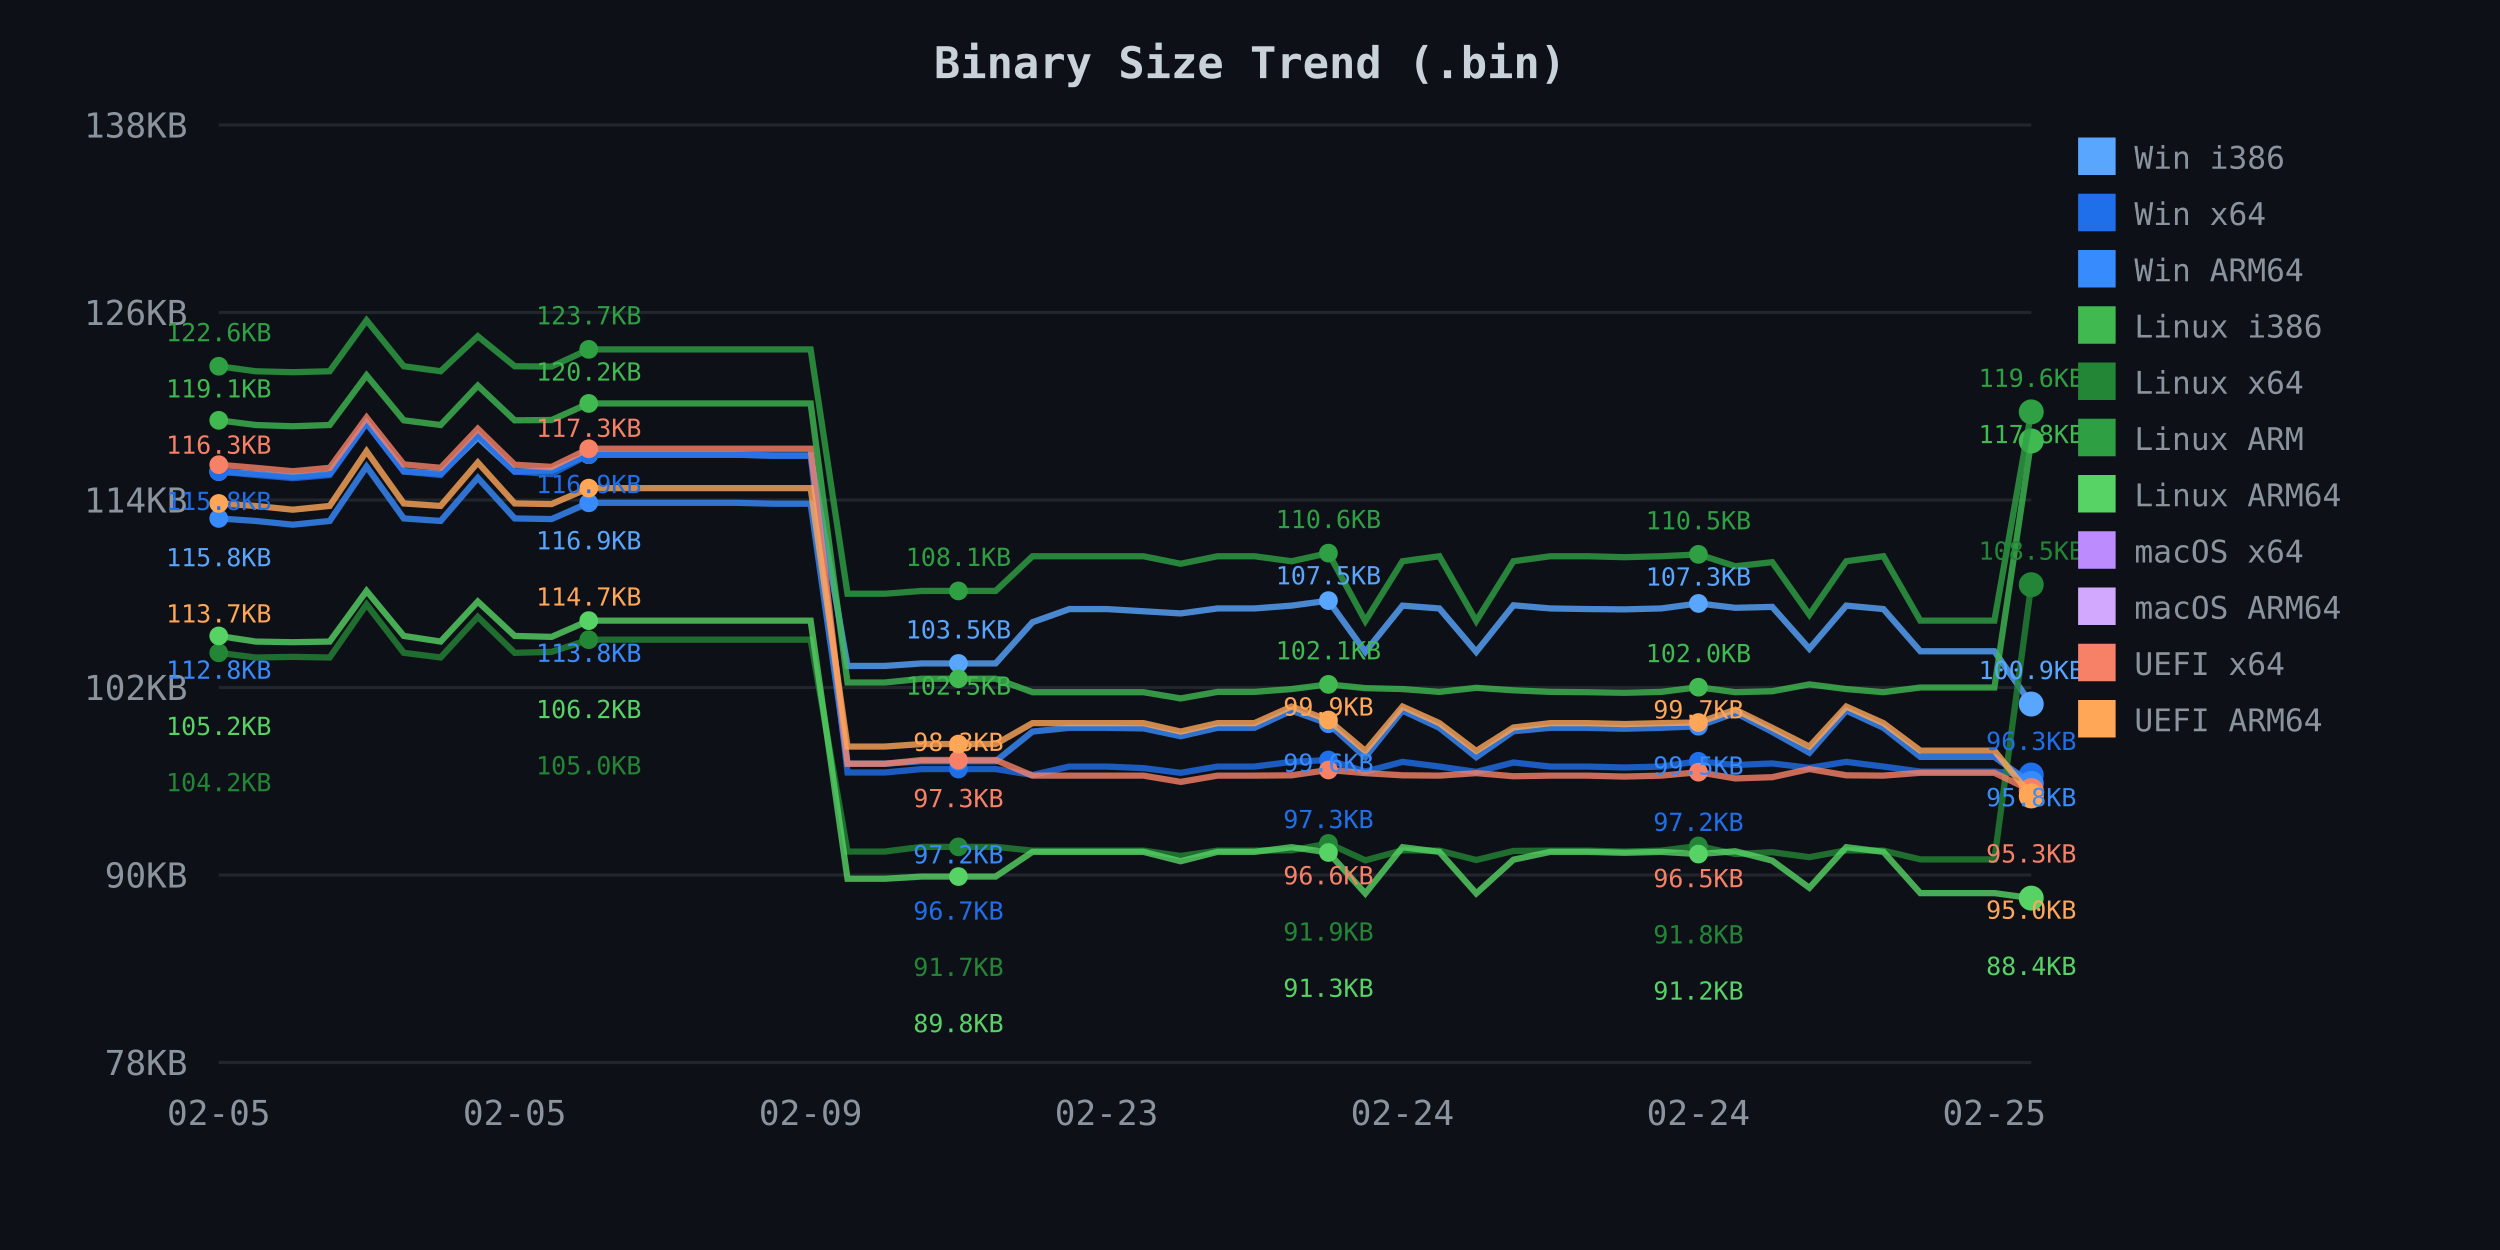
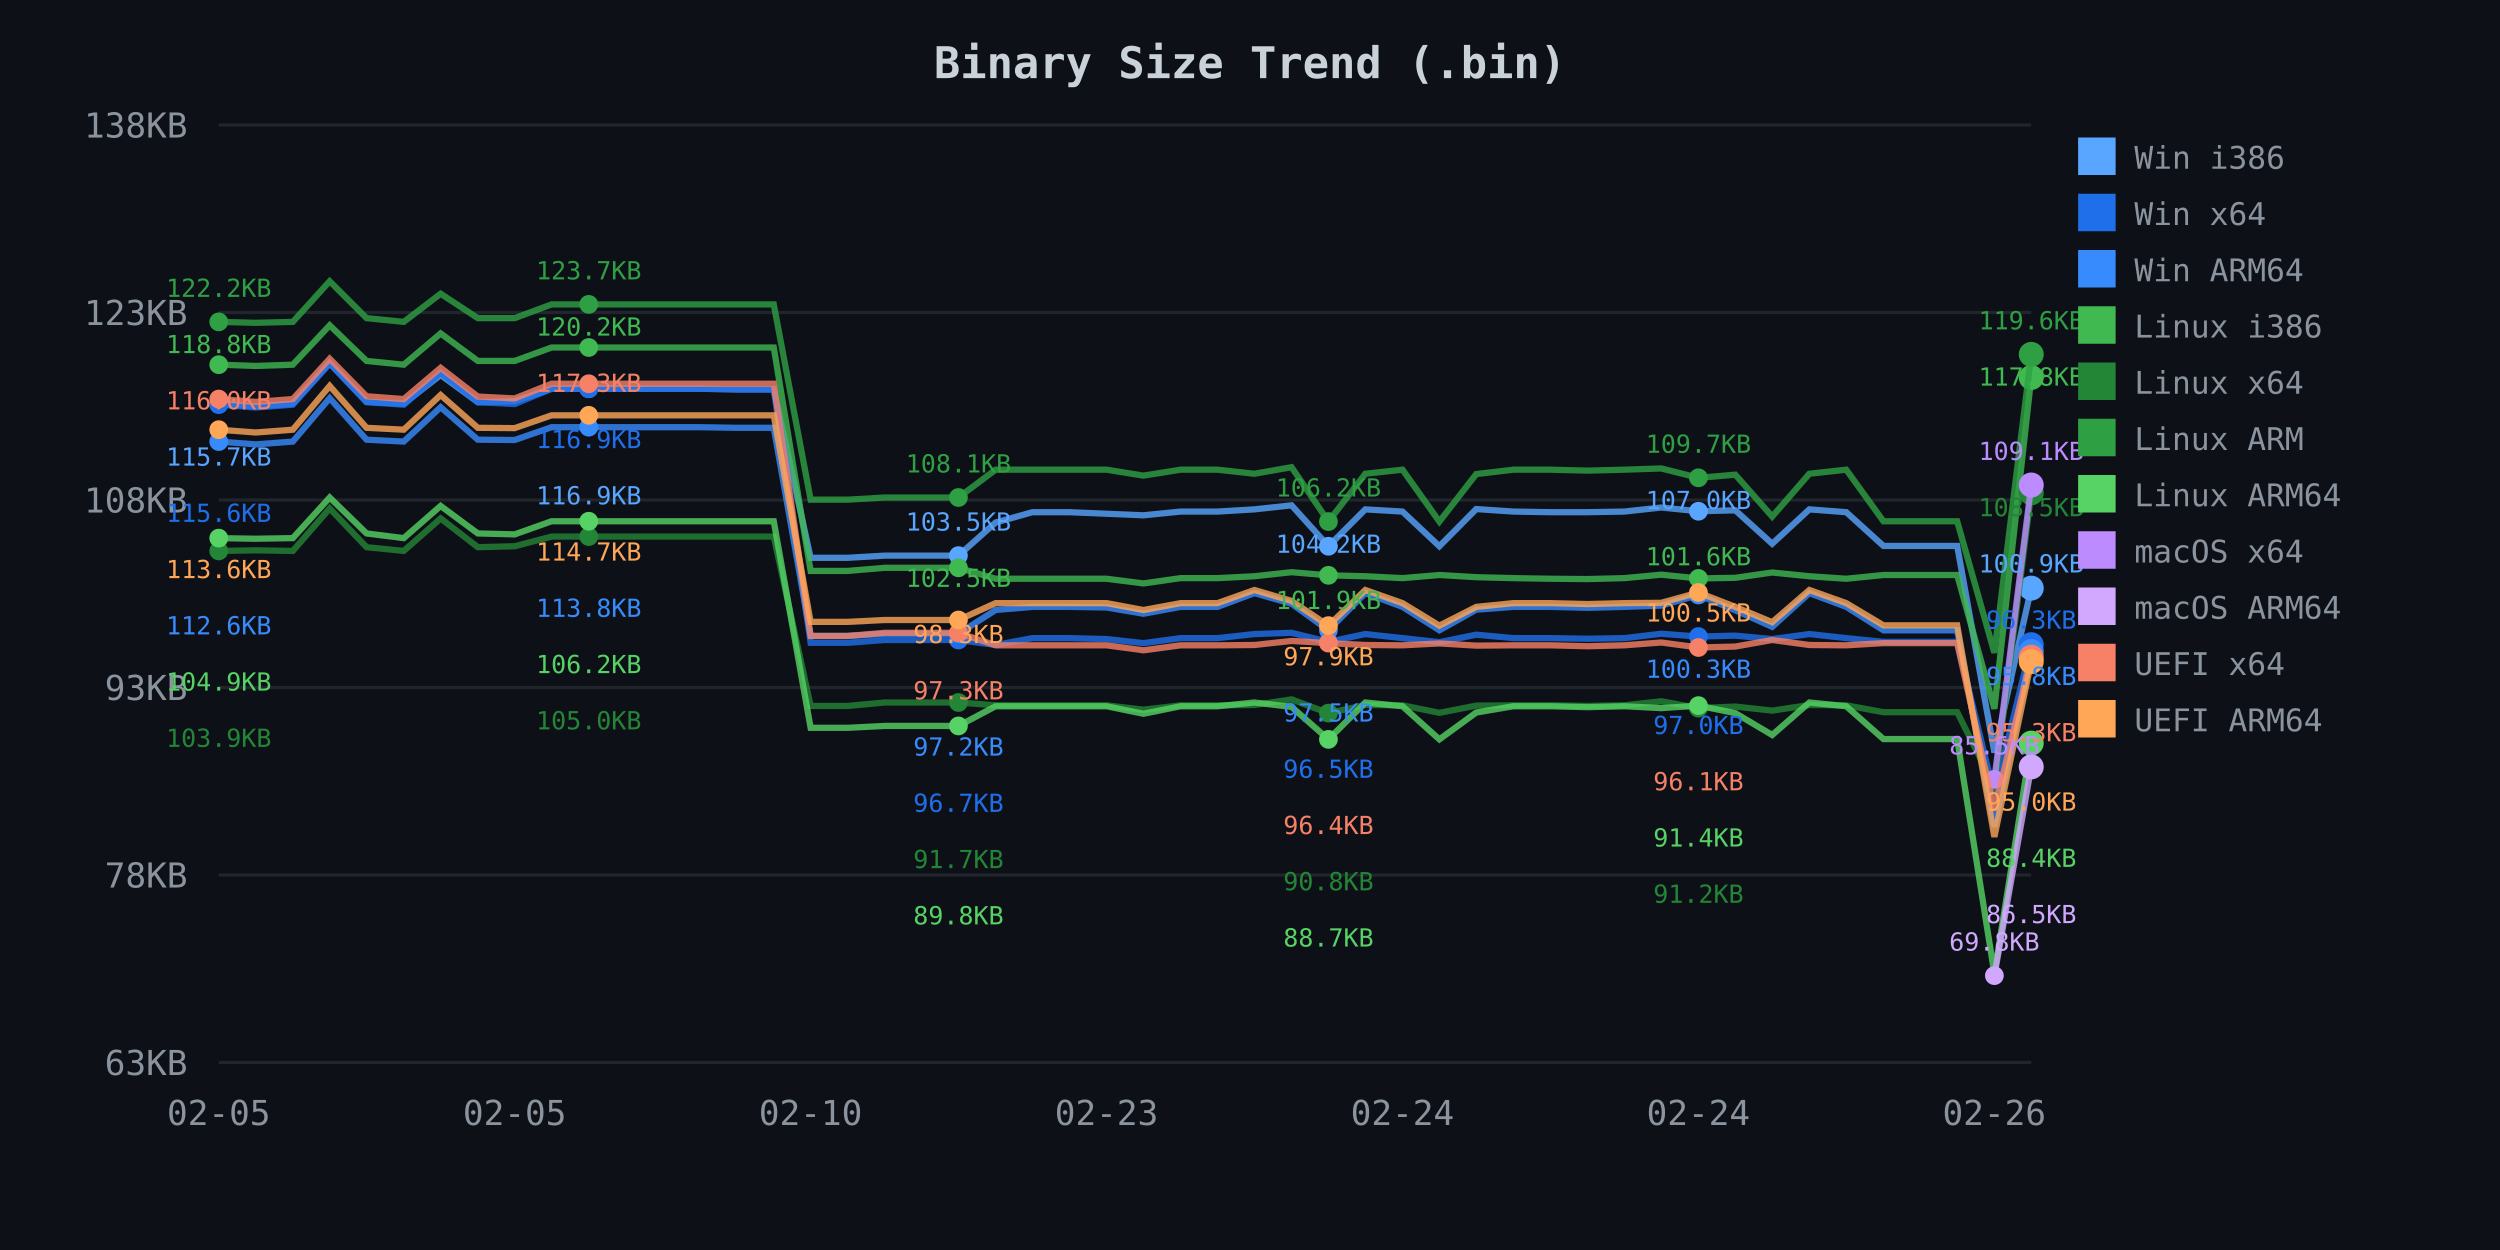
<svg xmlns="http://www.w3.org/2000/svg" width="800" height="400">
  <defs>
    <style>
.axis-text { fill: #8b949e; font-family: monospace; font-size: 11px; }
.title { fill: #c9d1d9; font-family: monospace; font-size: 14px; font-weight: bold; }
.legend { fill: #8b949e; font-family: monospace; font-size: 10px; }
.grid { stroke: #21262d; stroke-width: 1; }
</style>
  </defs>
  <rect width="800" height="400" fill="#0d1117" />
  <text x="400.0" y="25" class="title" text-anchor="middle">Binary Size Trend (.bin)</text>
  <line x1="70" y1="40.0" x2="650" y2="40.0" class="grid" />
  <text x="60" y="44.0" class="axis-text" text-anchor="end">138KB</text>
  <line x1="70" y1="100.0" x2="650" y2="100.0" class="grid" />
-   <text x="60" y="104.0" class="axis-text" text-anchor="end">126KB</text>
+   <text x="60" y="104.0" class="axis-text" text-anchor="end">123KB</text>
  <line x1="70" y1="160.0" x2="650" y2="160.0" class="grid" />
-   <text x="60" y="164.0" class="axis-text" text-anchor="end">114KB</text>
+   <text x="60" y="164.0" class="axis-text" text-anchor="end">108KB</text>
  <line x1="70" y1="220.0" x2="650" y2="220.0" class="grid" />
-   <text x="60" y="224.0" class="axis-text" text-anchor="end">102KB</text>
+   <text x="60" y="224.0" class="axis-text" text-anchor="end">93KB</text>
  <line x1="70" y1="280.0" x2="650" y2="280.0" class="grid" />
-   <text x="60" y="284.0" class="axis-text" text-anchor="end">90KB</text>
+   <text x="60" y="284.0" class="axis-text" text-anchor="end">78KB</text>
  <line x1="70" y1="340.0" x2="650" y2="340.0" class="grid" />
-   <text x="60" y="344.0" class="axis-text" text-anchor="end">78KB</text>
+   <text x="60" y="344.0" class="axis-text" text-anchor="end">63KB</text>
  <text x="70.0" y="360" class="axis-text" text-anchor="middle">02-05</text>
  <text x="164.694" y="360" class="axis-text" text-anchor="middle">02-05</text>
-   <text x="259.388" y="360" class="axis-text" text-anchor="middle">02-09</text>
+   <text x="259.388" y="360" class="axis-text" text-anchor="middle">02-10</text>
  <text x="354.082" y="360" class="axis-text" text-anchor="middle">02-23</text>
  <text x="448.776" y="360" class="axis-text" text-anchor="middle">02-24</text>
  <text x="543.469" y="360" class="axis-text" text-anchor="middle">02-24</text>
-   <text x="638.163" y="360" class="axis-text" text-anchor="middle">02-25</text>
-   <path d="M 70.0 150.9 L 81.8 151.6 L 93.7 152.6 L 105.5 151.6 L 117.3 135.3 L 129.2 150.8 L 141.0 151.6 L 152.9 140.0 L 164.7 150.9 L 176.5 150.6 L 188.4 145.5 L 200.2 145.5 L 212.0 145.5 L 223.9 145.5 L 235.7 145.5 L 247.6 145.8 L 259.4 145.8 L 271.2 213.1 L 283.1 213.1 L 294.9 212.3 L 306.7 212.3 L 318.6 212.3 L 330.4 199.1 L 342.2 194.9 L 354.1 194.9 L 365.9 195.6 L 377.8 196.3 L 389.6 194.7 L 401.4 194.7 L 413.3 193.8 L 425.1 192.2 L 436.9 208.6 L 448.8 193.8 L 460.6 194.7 L 472.4 208.6 L 484.3 193.7 L 496.1 194.7 L 508.0 194.9 L 519.8 195.0 L 531.6 194.7 L 543.5 193.1 L 555.3 194.5 L 567.1 194.2 L 579.0 207.6 L 590.8 193.8 L 602.7 194.9 L 614.5 208.4 L 626.3 208.4 L 638.2 208.4 L 650.0 225.3" fill="none" stroke="#58a6ff" stroke-width="2" opacity="0.8" />
-   <circle cx="70.0" cy="150.9" r="3" fill="#58a6ff" />
-   <circle cx="188.4" cy="145.5" r="3" fill="#58a6ff" />
-   <circle cx="306.7" cy="212.3" r="3" fill="#58a6ff" />
-   <circle cx="425.1" cy="192.2" r="3" fill="#58a6ff" />
-   <circle cx="543.5" cy="193.1" r="3" fill="#58a6ff" />
-   <circle cx="650.0" cy="225.3" r="4" fill="#58a6ff" />
-   <path d="M 70.0 150.9 L 81.8 152.0 L 93.7 153.0 L 105.5 152.0 L 117.3 135.5 L 129.2 150.9 L 141.0 152.0 L 152.9 139.1 L 164.7 150.9 L 176.5 151.7 L 188.4 145.5 L 200.2 145.5 L 212.0 145.5 L 223.9 145.5 L 235.7 145.5 L 247.6 145.8 L 259.4 145.8 L 271.2 247.2 L 283.1 247.2 L 294.9 246.1 L 306.7 246.1 L 318.6 246.1 L 330.4 248.0 L 342.2 245.3 L 354.1 245.3 L 365.9 245.8 L 377.8 247.3 L 389.6 245.3 L 401.4 245.3 L 413.3 243.8 L 425.1 243.2 L 436.9 246.9 L 448.8 243.8 L 460.6 245.3 L 472.4 247.0 L 484.3 244.0 L 496.1 245.3 L 508.0 245.3 L 519.8 245.6 L 531.6 245.3 L 543.5 243.6 L 555.3 244.8 L 567.1 244.3 L 579.0 245.7 L 590.8 243.8 L 602.7 245.3 L 614.5 246.9 L 626.3 246.9 L 638.2 246.9 L 650.0 248.0" fill="none" stroke="#1f6feb" stroke-width="2" opacity="0.8" />
-   <circle cx="70.0" cy="150.9" r="3" fill="#1f6feb" />
-   <circle cx="188.4" cy="145.5" r="3" fill="#1f6feb" />
-   <circle cx="306.7" cy="246.1" r="3" fill="#1f6feb" />
-   <circle cx="425.1" cy="243.2" r="3" fill="#1f6feb" />
-   <circle cx="543.5" cy="243.6" r="3" fill="#1f6feb" />
-   <circle cx="650.0" cy="248.0" r="4" fill="#1f6feb" />
-   <path d="M 70.0 165.9 L 81.8 166.7 L 93.7 167.9 L 105.5 166.7 L 117.3 149.3 L 129.2 165.9 L 141.0 166.7 L 152.9 152.9 L 164.7 165.9 L 176.5 166.1 L 188.4 160.9 L 200.2 160.9 L 212.0 160.9 L 223.9 160.9 L 235.7 160.9 L 247.6 161.2 L 259.4 161.2 L 271.2 244.4 L 283.1 244.4 L 294.9 243.6 L 306.7 243.6 L 318.6 243.6 L 330.4 234.1 L 342.2 232.9 L 354.1 232.9 L 365.9 233.1 L 377.8 235.6 L 389.6 232.9 L 401.4 232.9 L 413.3 227.4 L 425.1 231.6 L 436.9 242.3 L 448.8 227.4 L 460.6 232.9 L 472.4 242.3 L 484.3 234.0 L 496.1 232.9 L 508.0 232.9 L 519.8 233.2 L 531.6 232.9 L 543.5 232.4 L 555.3 228.1 L 567.1 234.2 L 579.0 240.9 L 590.8 227.4 L 602.7 232.9 L 614.5 242.2 L 626.3 242.2 L 638.2 242.2 L 650.0 250.7" fill="none" stroke="#388bfd" stroke-width="2" opacity="0.8" />
-   <circle cx="70.0" cy="165.9" r="3" fill="#388bfd" />
-   <circle cx="188.4" cy="160.9" r="3" fill="#388bfd" />
-   <circle cx="306.7" cy="243.6" r="3" fill="#388bfd" />
-   <circle cx="425.1" cy="231.6" r="3" fill="#388bfd" />
-   <circle cx="543.5" cy="232.4" r="3" fill="#388bfd" />
-   <circle cx="650.0" cy="250.7" r="4" fill="#388bfd" />
-   <path d="M 70.0 134.5 L 81.8 136.0 L 93.7 136.4 L 105.5 136.0 L 117.3 120.1 L 129.2 134.5 L 141.0 136.0 L 152.9 123.4 L 164.7 134.5 L 176.5 134.4 L 188.4 129.1 L 200.2 129.1 L 212.0 129.1 L 223.9 129.1 L 235.7 129.1 L 247.6 129.1 L 259.4 129.1 L 271.2 218.4 L 283.1 218.4 L 294.9 217.2 L 306.7 217.2 L 318.6 217.2 L 330.4 221.5 L 342.2 221.5 L 354.1 221.5 L 365.9 221.5 L 377.8 223.5 L 389.6 221.4 L 401.4 221.4 L 413.3 220.5 L 425.1 219.0 L 436.9 220.2 L 448.8 220.5 L 460.6 221.4 L 472.4 220.1 L 484.3 220.9 L 496.1 221.4 L 508.0 221.5 L 519.8 221.7 L 531.6 221.4 L 543.5 219.9 L 555.3 221.5 L 567.1 221.2 L 579.0 219.0 L 590.8 220.5 L 602.7 221.5 L 614.5 220.0 L 626.3 220.0 L 638.2 220.0 L 650.0 141.1" fill="none" stroke="#3fb950" stroke-width="2" opacity="0.8" />
-   <circle cx="70.0" cy="134.5" r="3" fill="#3fb950" />
-   <circle cx="188.4" cy="129.1" r="3" fill="#3fb950" />
-   <circle cx="306.7" cy="217.2" r="3" fill="#3fb950" />
-   <circle cx="425.1" cy="219.0" r="3" fill="#3fb950" />
-   <circle cx="543.5" cy="219.9" r="3" fill="#3fb950" />
-   <circle cx="650.0" cy="141.1" r="4" fill="#3fb950" />
-   <path d="M 70.0 208.9 L 81.8 210.4 L 93.7 210.2 L 105.5 210.4 L 117.3 193.4 L 129.2 208.9 L 141.0 210.4 L 152.9 197.4 L 164.7 208.9 L 176.5 208.6 L 188.4 204.7 L 200.2 204.7 L 212.0 204.7 L 223.9 204.7 L 235.7 204.7 L 247.6 204.7 L 259.4 204.7 L 271.2 272.5 L 283.1 272.5 L 294.9 271.0 L 306.7 271.0 L 318.6 271.0 L 330.4 272.2 L 342.2 272.2 L 354.1 272.2 L 365.9 272.2 L 377.8 273.9 L 389.6 272.2 L 401.4 272.2 L 413.3 272.1 L 425.1 269.9 L 436.9 275.3 L 448.8 272.1 L 460.6 272.2 L 472.4 275.2 L 484.3 272.3 L 496.1 272.2 L 508.0 272.2 L 519.8 272.5 L 531.6 272.2 L 543.5 270.7 L 555.3 273.3 L 567.1 272.7 L 579.0 274.3 L 590.8 272.1 L 602.7 272.2 L 614.5 275.0 L 626.3 275.0 L 638.2 275.0 L 650.0 187.1" fill="none" stroke="#238636" stroke-width="2" opacity="0.8" />
-   <circle cx="70.0" cy="208.9" r="3" fill="#238636" />
-   <circle cx="188.4" cy="204.7" r="3" fill="#238636" />
-   <circle cx="306.7" cy="271.0" r="3" fill="#238636" />
-   <circle cx="425.1" cy="269.9" r="3" fill="#238636" />
-   <circle cx="543.5" cy="270.7" r="3" fill="#238636" />
-   <circle cx="650.0" cy="187.1" r="4" fill="#238636" />
-   <path d="M 70.0 117.2 L 81.8 118.8 L 93.7 119.1 L 105.5 118.8 L 117.3 102.5 L 129.2 117.2 L 141.0 118.8 L 152.9 107.6 L 164.7 117.2 L 176.5 117.3 L 188.4 111.8 L 200.2 111.8 L 212.0 111.8 L 223.9 111.8 L 235.7 111.8 L 247.6 111.8 L 259.4 111.8 L 271.2 190.0 L 283.1 190.0 L 294.9 189.1 L 306.7 189.1 L 318.6 189.1 L 330.4 178.0 L 342.2 178.0 L 354.1 178.0 L 365.9 178.0 L 377.8 180.4 L 389.6 178.0 L 401.4 178.0 L 413.3 179.6 L 425.1 177.0 L 436.9 198.7 L 448.8 179.6 L 460.6 178.0 L 472.4 198.7 L 484.3 179.6 L 496.1 178.0 L 508.0 178.0 L 519.8 178.3 L 531.6 178.0 L 543.5 177.4 L 555.3 181.2 L 567.1 179.9 L 579.0 196.7 L 590.8 179.6 L 602.7 178.0 L 614.5 198.6 L 626.3 198.6 L 638.2 198.6 L 650.0 131.8" fill="none" stroke="#2ea043" stroke-width="2" opacity="0.8" />
-   <circle cx="70.0" cy="117.2" r="3" fill="#2ea043" />
-   <circle cx="188.4" cy="111.8" r="3" fill="#2ea043" />
-   <circle cx="306.7" cy="189.1" r="3" fill="#2ea043" />
-   <circle cx="425.1" cy="177.0" r="3" fill="#2ea043" />
-   <circle cx="543.5" cy="177.4" r="3" fill="#2ea043" />
-   <circle cx="650.0" cy="131.8" r="4" fill="#2ea043" />
-   <path d="M 70.0 203.5 L 81.8 205.3 L 93.7 205.5 L 105.5 205.3 L 117.3 189.1 L 129.2 203.5 L 141.0 205.3 L 152.9 192.5 L 164.7 203.5 L 176.5 203.8 L 188.4 198.6 L 200.2 198.6 L 212.0 198.6 L 223.9 198.6 L 235.7 198.6 L 247.6 198.6 L 259.4 198.6 L 271.2 281.2 L 283.1 281.2 L 294.9 280.5 L 306.7 280.5 L 318.6 280.5 L 330.4 272.6 L 342.2 272.6 L 354.1 272.6 L 365.9 272.6 L 377.8 275.6 L 389.6 272.6 L 401.4 272.6 L 413.3 271.1 L 425.1 272.8 L 436.9 285.9 L 448.8 271.1 L 460.6 272.6 L 472.4 285.9 L 484.3 275.1 L 496.1 272.6 L 508.0 272.6 L 519.8 272.9 L 531.6 272.6 L 543.5 273.3 L 555.3 272.4 L 567.1 275.4 L 579.0 284.1 L 590.8 271.1 L 602.7 272.6 L 614.5 285.8 L 626.3 285.8 L 638.2 285.8 L 650.0 287.4" fill="none" stroke="#56d364" stroke-width="2" opacity="0.8" />
-   <circle cx="70.0" cy="203.5" r="3" fill="#56d364" />
-   <circle cx="188.4" cy="198.6" r="3" fill="#56d364" />
-   <circle cx="306.7" cy="280.5" r="3" fill="#56d364" />
-   <circle cx="425.1" cy="272.8" r="3" fill="#56d364" />
-   <circle cx="543.5" cy="273.3" r="3" fill="#56d364" />
-   <circle cx="650.0" cy="287.4" r="4" fill="#56d364" />
-   <path d="M 70.0 148.7 L 81.8 149.7 L 93.7 150.8 L 105.5 149.7 L 117.3 133.6 L 129.2 148.6 L 141.0 149.7 L 152.9 137.2 L 164.7 148.7 L 176.5 149.4 L 188.4 143.6 L 200.2 143.6 L 212.0 143.6 L 223.9 143.6 L 235.7 143.6 L 247.6 143.6 L 259.4 143.6 L 271.2 244.4 L 283.1 244.4 L 294.9 243.2 L 306.7 243.2 L 318.6 243.2 L 330.4 248.2 L 342.2 248.2 L 354.1 248.2 L 365.9 248.2 L 377.8 250.2 L 389.6 248.2 L 401.4 248.2 L 413.3 248.1 L 425.1 246.4 L 436.9 247.4 L 448.8 248.1 L 460.6 248.2 L 472.4 247.4 L 484.3 248.4 L 496.1 248.2 L 508.0 248.2 L 519.8 248.5 L 531.6 248.2 L 543.5 247.1 L 555.3 249.1 L 567.1 248.7 L 579.0 246.1 L 590.8 248.1 L 602.7 248.2 L 614.5 247.3 L 626.3 247.3 L 638.2 247.3 L 650.0 253.0" fill="none" stroke="#f78166" stroke-width="2" opacity="0.8" />
-   <circle cx="70.0" cy="148.7" r="3" fill="#f78166" />
-   <circle cx="188.4" cy="143.6" r="3" fill="#f78166" />
-   <circle cx="306.7" cy="243.2" r="3" fill="#f78166" />
-   <circle cx="425.1" cy="246.4" r="3" fill="#f78166" />
-   <circle cx="543.5" cy="247.1" r="3" fill="#f78166" />
-   <circle cx="650.0" cy="253.0" r="4" fill="#f78166" />
-   <path d="M 70.0 161.1 L 81.8 161.9 L 93.7 163.1 L 105.5 161.9 L 117.3 144.4 L 129.2 161.1 L 141.0 161.9 L 152.9 148.0 L 164.7 161.1 L 176.5 161.3 L 188.4 156.2 L 200.2 156.2 L 212.0 156.2 L 223.9 156.2 L 235.7 156.2 L 247.6 156.2 L 259.4 156.2 L 271.2 238.9 L 283.1 238.9 L 294.9 238.1 L 306.7 238.1 L 318.6 238.1 L 330.4 231.4 L 342.2 231.4 L 354.1 231.4 L 365.9 231.4 L 377.8 234.1 L 389.6 231.4 L 401.4 231.4 L 413.3 226.1 L 425.1 230.4 L 436.9 240.3 L 448.8 226.1 L 460.6 231.4 L 472.4 240.3 L 484.3 232.8 L 496.1 231.4 L 508.0 231.4 L 519.8 231.7 L 531.6 231.4 L 543.5 231.2 L 555.3 227.1 L 567.1 232.9 L 579.0 238.9 L 590.8 226.1 L 602.7 231.4 L 614.5 240.2 L 626.3 240.2 L 638.2 240.2 L 650.0 254.7" fill="none" stroke="#ffa657" stroke-width="2" opacity="0.8" />
-   <circle cx="70.0" cy="161.1" r="3" fill="#ffa657" />
-   <circle cx="188.4" cy="156.2" r="3" fill="#ffa657" />
-   <circle cx="306.7" cy="238.1" r="3" fill="#ffa657" />
-   <circle cx="425.1" cy="230.4" r="3" fill="#ffa657" />
-   <circle cx="543.5" cy="231.2" r="3" fill="#ffa657" />
-   <circle cx="650.0" cy="254.7" r="4" fill="#ffa657" />
-   <text x="70.0" y="109.2" fill="#2ea043" font-family="monospace" font-size="8px" text-anchor="middle">122.6KB</text>
-   <text x="70.0" y="127.2" fill="#3fb950" font-family="monospace" font-size="8px" text-anchor="middle">119.1KB</text>
-   <text x="70.0" y="145.2" fill="#f78166" font-family="monospace" font-size="8px" text-anchor="middle">116.3KB</text>
-   <text x="70.0" y="163.2" fill="#1f6feb" font-family="monospace" font-size="8px" text-anchor="middle">115.8KB</text>
-   <text x="70.0" y="181.2" fill="#58a6ff" font-family="monospace" font-size="8px" text-anchor="middle">115.8KB</text>
-   <text x="70.0" y="199.2" fill="#ffa657" font-family="monospace" font-size="8px" text-anchor="middle">113.7KB</text>
-   <text x="70.0" y="217.2" fill="#388bfd" font-family="monospace" font-size="8px" text-anchor="middle">112.8KB</text>
-   <text x="70.0" y="235.2" fill="#56d364" font-family="monospace" font-size="8px" text-anchor="middle">105.2KB</text>
-   <text x="70.0" y="253.2" fill="#238636" font-family="monospace" font-size="8px" text-anchor="middle">104.2KB</text>
-   <text x="188.4" y="103.8" fill="#2ea043" font-family="monospace" font-size="8px" text-anchor="middle">123.7KB</text>
-   <text x="188.4" y="121.8" fill="#3fb950" font-family="monospace" font-size="8px" text-anchor="middle">120.2KB</text>
-   <text x="188.4" y="139.8" fill="#f78166" font-family="monospace" font-size="8px" text-anchor="middle">117.3KB</text>
-   <text x="188.4" y="157.8" fill="#1f6feb" font-family="monospace" font-size="8px" text-anchor="middle">116.9KB</text>
-   <text x="188.4" y="175.8" fill="#58a6ff" font-family="monospace" font-size="8px" text-anchor="middle">116.9KB</text>
-   <text x="188.4" y="193.8" fill="#ffa657" font-family="monospace" font-size="8px" text-anchor="middle">114.7KB</text>
-   <text x="188.4" y="211.8" fill="#388bfd" font-family="monospace" font-size="8px" text-anchor="middle">113.8KB</text>
-   <text x="188.4" y="229.8" fill="#56d364" font-family="monospace" font-size="8px" text-anchor="middle">106.2KB</text>
-   <text x="188.4" y="247.8" fill="#238636" font-family="monospace" font-size="8px" text-anchor="middle">105.0KB</text>
-   <text x="306.7" y="181.1" fill="#2ea043" font-family="monospace" font-size="8px" text-anchor="middle">108.1KB</text>
-   <text x="306.7" y="204.3" fill="#58a6ff" font-family="monospace" font-size="8px" text-anchor="middle">103.5KB</text>
-   <text x="306.7" y="222.3" fill="#3fb950" font-family="monospace" font-size="8px" text-anchor="middle">102.5KB</text>
-   <text x="306.7" y="240.3" fill="#ffa657" font-family="monospace" font-size="8px" text-anchor="middle">98.3KB</text>
-   <text x="306.7" y="258.3" fill="#f78166" font-family="monospace" font-size="8px" text-anchor="middle">97.3KB</text>
-   <text x="306.7" y="276.3" fill="#388bfd" font-family="monospace" font-size="8px" text-anchor="middle">97.2KB</text>
-   <text x="306.7" y="294.3" fill="#1f6feb" font-family="monospace" font-size="8px" text-anchor="middle">96.7KB</text>
-   <text x="306.7" y="312.3" fill="#238636" font-family="monospace" font-size="8px" text-anchor="middle">91.7KB</text>
-   <text x="306.7" y="330.3" fill="#56d364" font-family="monospace" font-size="8px" text-anchor="middle">89.8KB</text>
-   <text x="425.1" y="169.0" fill="#2ea043" font-family="monospace" font-size="8px" text-anchor="middle">110.6KB</text>
-   <text x="425.1" y="187.0" fill="#58a6ff" font-family="monospace" font-size="8px" text-anchor="middle">107.5KB</text>
-   <text x="425.1" y="211.0" fill="#3fb950" font-family="monospace" font-size="8px" text-anchor="middle">102.1KB</text>
-   <text x="425.1" y="229.0" fill="#ffa657" font-family="monospace" font-size="8px" text-anchor="middle">99.9KB</text>
-   <text x="425.1" y="247.0" fill="#388bfd" font-family="monospace" font-size="8px" text-anchor="middle">99.6KB</text>
-   <text x="425.1" y="265.0" fill="#1f6feb" font-family="monospace" font-size="8px" text-anchor="middle">97.3KB</text>
-   <text x="425.1" y="283.0" fill="#f78166" font-family="monospace" font-size="8px" text-anchor="middle">96.6KB</text>
-   <text x="425.1" y="301.0" fill="#238636" font-family="monospace" font-size="8px" text-anchor="middle">91.9KB</text>
-   <text x="425.1" y="319.0" fill="#56d364" font-family="monospace" font-size="8px" text-anchor="middle">91.3KB</text>
-   <text x="543.5" y="169.4" fill="#2ea043" font-family="monospace" font-size="8px" text-anchor="middle">110.5KB</text>
-   <text x="543.5" y="187.4" fill="#58a6ff" font-family="monospace" font-size="8px" text-anchor="middle">107.3KB</text>
-   <text x="543.5" y="211.9" fill="#3fb950" font-family="monospace" font-size="8px" text-anchor="middle">102.0KB</text>
-   <text x="543.5" y="229.9" fill="#ffa657" font-family="monospace" font-size="8px" text-anchor="middle">99.7KB</text>
-   <text x="543.5" y="247.9" fill="#388bfd" font-family="monospace" font-size="8px" text-anchor="middle">99.5KB</text>
-   <text x="543.5" y="265.9" fill="#1f6feb" font-family="monospace" font-size="8px" text-anchor="middle">97.2KB</text>
-   <text x="543.5" y="283.9" fill="#f78166" font-family="monospace" font-size="8px" text-anchor="middle">96.5KB</text>
-   <text x="543.5" y="301.9" fill="#238636" font-family="monospace" font-size="8px" text-anchor="middle">91.8KB</text>
-   <text x="543.5" y="319.9" fill="#56d364" font-family="monospace" font-size="8px" text-anchor="middle">91.2KB</text>
-   <text x="650.0" y="123.8" fill="#2ea043" font-family="monospace" font-size="8px" text-anchor="middle">119.6KB</text>
-   <text x="650.0" y="141.8" fill="#3fb950" font-family="monospace" font-size="8px" text-anchor="middle">117.8KB</text>
-   <text x="650.0" y="179.1" fill="#238636" font-family="monospace" font-size="8px" text-anchor="middle">108.5KB</text>
-   <text x="650.0" y="217.3" fill="#58a6ff" font-family="monospace" font-size="8px" text-anchor="middle">100.9KB</text>
-   <text x="650.0" y="240.0" fill="#1f6feb" font-family="monospace" font-size="8px" text-anchor="middle">96.3KB</text>
-   <text x="650.0" y="258.0" fill="#388bfd" font-family="monospace" font-size="8px" text-anchor="middle">95.8KB</text>
-   <text x="650.0" y="276.0" fill="#f78166" font-family="monospace" font-size="8px" text-anchor="middle">95.3KB</text>
-   <text x="650.0" y="294.0" fill="#ffa657" font-family="monospace" font-size="8px" text-anchor="middle">95.0KB</text>
-   <text x="650.0" y="312.0" fill="#56d364" font-family="monospace" font-size="8px" text-anchor="middle">88.4KB</text>
+   <text x="638.163" y="360" class="axis-text" text-anchor="middle">02-26</text>
+   <path d="M 70.0 129.2 L 81.8 130.1 L 93.7 129.2 L 105.5 116.2 L 117.3 128.6 L 129.2 129.2 L 141.0 120.0 L 152.9 128.7 L 164.7 128.4 L 176.5 124.4 L 188.4 124.4 L 200.2 124.4 L 212.0 124.4 L 223.9 124.4 L 235.7 124.6 L 247.6 124.6 L 259.4 178.5 L 271.2 178.5 L 283.1 177.8 L 294.9 177.8 L 306.7 177.8 L 318.6 167.2 L 330.4 163.9 L 342.2 163.9 L 354.1 164.4 L 365.9 164.9 L 377.8 163.7 L 389.6 163.7 L 401.4 163.0 L 413.3 161.7 L 425.1 174.8 L 436.9 163.0 L 448.8 163.7 L 460.6 174.8 L 472.4 162.9 L 484.3 163.7 L 496.1 163.9 L 508.0 163.9 L 519.8 163.7 L 531.6 162.4 L 543.5 163.6 L 555.3 163.3 L 567.1 174.0 L 579.0 163.0 L 590.8 163.9 L 602.7 174.7 L 614.5 174.7 L 626.3 174.7 L 638.2 240.8 L 650.0 188.2" fill="none" stroke="#58a6ff" stroke-width="2" opacity="0.8" />
+   <circle cx="70.0" cy="129.2" r="3" fill="#58a6ff" />
+   <circle cx="188.4" cy="124.4" r="3" fill="#58a6ff" />
+   <circle cx="306.7" cy="177.8" r="3" fill="#58a6ff" />
+   <circle cx="425.1" cy="174.8" r="3" fill="#58a6ff" />
+   <circle cx="543.5" cy="163.6" r="3" fill="#58a6ff" />
+   <circle cx="650.0" cy="188.2" r="4" fill="#58a6ff" />
+   <path d="M 70.0 129.5 L 81.8 130.4 L 93.7 129.5 L 105.5 116.3 L 117.3 128.7 L 129.2 129.5 L 141.0 119.3 L 152.9 128.7 L 164.7 129.3 L 176.5 124.4 L 188.4 124.4 L 200.2 124.4 L 212.0 124.4 L 223.9 124.4 L 235.7 124.6 L 247.6 124.6 L 259.4 205.7 L 271.2 205.7 L 283.1 204.8 L 294.9 204.8 L 306.7 204.8 L 318.6 206.4 L 330.4 204.2 L 342.2 204.2 L 354.1 204.5 L 365.9 205.8 L 377.8 204.2 L 389.6 204.2 L 401.4 202.9 L 413.3 202.5 L 425.1 205.4 L 436.9 202.9 L 448.8 204.2 L 460.6 205.5 L 472.4 203.1 L 484.3 204.2 L 496.1 204.2 L 508.0 204.4 L 519.8 204.2 L 531.6 202.8 L 543.5 203.7 L 555.3 203.4 L 567.1 204.5 L 579.0 202.9 L 590.8 204.2 L 602.7 205.4 L 614.5 205.4 L 626.3 205.4 L 638.2 254.3 L 650.0 206.3" fill="none" stroke="#1f6feb" stroke-width="2" opacity="0.8" />
+   <circle cx="70.0" cy="129.5" r="3" fill="#1f6feb" />
+   <circle cx="188.4" cy="124.4" r="3" fill="#1f6feb" />
+   <circle cx="306.7" cy="204.8" r="3" fill="#1f6feb" />
+   <circle cx="425.1" cy="205.4" r="3" fill="#1f6feb" />
+   <circle cx="543.5" cy="203.7" r="3" fill="#1f6feb" />
+   <circle cx="650.0" cy="206.3" r="4" fill="#1f6feb" />
+   <path d="M 70.0 141.3 L 81.8 142.2 L 93.7 141.3 L 105.5 127.4 L 117.3 140.7 L 129.2 141.3 L 141.0 130.3 L 152.9 140.7 L 164.7 140.8 L 176.5 136.7 L 188.4 136.7 L 200.2 136.7 L 212.0 136.7 L 223.9 136.7 L 235.7 136.9 L 247.6 136.9 L 259.4 203.5 L 271.2 203.5 L 283.1 202.8 L 294.9 202.8 L 306.7 202.8 L 318.6 195.2 L 330.4 194.2 L 342.2 194.2 L 354.1 194.4 L 365.9 196.4 L 377.8 194.2 L 389.6 194.2 L 401.4 189.8 L 413.3 193.2 L 425.1 201.7 L 436.9 189.8 L 448.8 194.2 L 460.6 201.7 L 472.4 195.1 L 484.3 194.2 L 496.1 194.2 L 508.0 194.5 L 519.8 194.2 L 531.6 193.8 L 543.5 190.4 L 555.3 195.3 L 567.1 200.6 L 579.0 189.8 L 590.8 194.2 L 602.7 201.7 L 614.5 201.7 L 626.3 201.7 L 638.2 264.6 L 650.0 208.5" fill="none" stroke="#388bfd" stroke-width="2" opacity="0.8" />
+   <circle cx="70.0" cy="141.3" r="3" fill="#388bfd" />
+   <circle cx="188.4" cy="136.7" r="3" fill="#388bfd" />
+   <circle cx="306.7" cy="202.8" r="3" fill="#388bfd" />
+   <circle cx="425.1" cy="201.7" r="3" fill="#388bfd" />
+   <circle cx="543.5" cy="190.4" r="3" fill="#388bfd" />
+   <circle cx="650.0" cy="208.5" r="4" fill="#388bfd" />
+   <path d="M 70.0 116.7 L 81.8 117.1 L 93.7 116.7 L 105.5 104.1 L 117.3 115.5 L 129.2 116.7 L 141.0 106.7 L 152.9 115.5 L 164.7 115.5 L 176.5 111.2 L 188.4 111.2 L 200.2 111.2 L 212.0 111.2 L 223.9 111.2 L 235.7 111.2 L 247.6 111.2 L 259.4 182.7 L 271.2 182.7 L 283.1 181.7 L 294.9 181.7 L 306.7 181.7 L 318.6 185.2 L 330.4 185.2 L 342.2 185.2 L 354.1 185.2 L 365.9 186.7 L 377.8 185.0 L 389.6 185.0 L 401.4 184.4 L 413.3 183.1 L 425.1 184.1 L 436.9 184.4 L 448.8 185.0 L 460.6 184.0 L 472.4 184.7 L 484.3 185.0 L 496.1 185.2 L 508.0 185.3 L 519.8 185.0 L 531.6 183.9 L 543.5 185.1 L 555.3 184.9 L 567.1 183.2 L 579.0 184.4 L 590.8 185.2 L 602.7 184.0 L 614.5 184.0 L 626.3 184.0 L 638.2 226.8 L 650.0 120.8" fill="none" stroke="#3fb950" stroke-width="2" opacity="0.8" />
+   <circle cx="70.0" cy="116.7" r="3" fill="#3fb950" />
+   <circle cx="188.4" cy="111.2" r="3" fill="#3fb950" />
+   <circle cx="306.7" cy="181.7" r="3" fill="#3fb950" />
+   <circle cx="425.1" cy="184.1" r="3" fill="#3fb950" />
+   <circle cx="543.5" cy="185.1" r="3" fill="#3fb950" />
+   <circle cx="650.0" cy="120.8" r="4" fill="#3fb950" />
+   <path d="M 70.0 176.3 L 81.8 176.1 L 93.7 176.3 L 105.5 162.7 L 117.3 175.1 L 129.2 176.3 L 141.0 165.9 L 152.9 175.1 L 164.7 174.8 L 176.5 171.7 L 188.4 171.7 L 200.2 171.7 L 212.0 171.7 L 223.9 171.7 L 235.7 171.7 L 247.6 171.7 L 259.4 225.9 L 271.2 225.9 L 283.1 224.8 L 294.9 224.8 L 306.7 224.8 L 318.6 225.7 L 330.4 225.7 L 342.2 225.7 L 354.1 225.7 L 365.9 227.1 L 377.8 225.7 L 389.6 225.7 L 401.4 225.6 L 413.3 223.8 L 425.1 228.2 L 436.9 225.6 L 448.8 225.7 L 460.6 228.1 L 472.4 225.8 L 484.3 225.7 L 496.1 225.7 L 508.0 225.9 L 519.8 225.7 L 531.6 224.4 L 543.5 226.6 L 555.3 226.1 L 567.1 227.4 L 579.0 225.6 L 590.8 225.7 L 602.7 227.9 L 614.5 227.9 L 626.3 227.9 L 638.2 251.7 L 650.0 157.7" fill="none" stroke="#238636" stroke-width="2" opacity="0.8" />
+   <circle cx="70.0" cy="176.3" r="3" fill="#238636" />
+   <circle cx="188.4" cy="171.7" r="3" fill="#238636" />
+   <circle cx="306.7" cy="224.8" r="3" fill="#238636" />
+   <circle cx="425.1" cy="228.2" r="3" fill="#238636" />
+   <circle cx="543.5" cy="226.6" r="3" fill="#238636" />
+   <circle cx="650.0" cy="157.7" r="4" fill="#238636" />
+   <path d="M 70.0 103.0 L 81.8 103.3 L 93.7 103.0 L 105.5 90.0 L 117.3 101.8 L 129.2 103.0 L 141.0 94.0 L 152.9 101.8 L 164.7 101.8 L 176.5 97.4 L 188.4 97.4 L 200.2 97.4 L 212.0 97.4 L 223.9 97.4 L 235.7 97.4 L 247.6 97.4 L 259.4 159.9 L 271.2 159.9 L 283.1 159.2 L 294.9 159.2 L 306.7 159.2 L 318.6 150.3 L 330.4 150.3 L 342.2 150.3 L 354.1 150.3 L 365.9 152.2 L 377.8 150.3 L 389.6 150.3 L 401.4 151.6 L 413.3 149.5 L 425.1 166.9 L 436.9 151.6 L 448.8 150.3 L 460.6 166.9 L 472.4 151.7 L 484.3 150.3 L 496.1 150.3 L 508.0 150.6 L 519.8 150.3 L 531.6 149.9 L 543.5 152.9 L 555.3 151.9 L 567.1 165.3 L 579.0 151.6 L 590.8 150.3 L 602.7 166.8 L 614.5 166.8 L 626.3 166.8 L 638.2 208.9 L 650.0 113.4" fill="none" stroke="#2ea043" stroke-width="2" opacity="0.8" />
+   <circle cx="70.0" cy="103.0" r="3" fill="#2ea043" />
+   <circle cx="188.4" cy="97.4" r="3" fill="#2ea043" />
+   <circle cx="306.7" cy="159.2" r="3" fill="#2ea043" />
+   <circle cx="425.1" cy="166.9" r="3" fill="#2ea043" />
+   <circle cx="543.5" cy="152.9" r="3" fill="#2ea043" />
+   <circle cx="650.0" cy="113.4" r="4" fill="#2ea043" />
+   <path d="M 70.0 172.2 L 81.8 172.4 L 93.7 172.2 L 105.5 159.2 L 117.3 170.7 L 129.2 172.2 L 141.0 161.9 L 152.9 170.7 L 164.7 171.0 L 176.5 166.8 L 188.4 166.8 L 200.2 166.8 L 212.0 166.8 L 223.9 166.8 L 235.7 166.8 L 247.6 166.8 L 259.4 232.9 L 271.2 232.9 L 283.1 232.3 L 294.9 232.3 L 306.7 232.3 L 318.6 226.0 L 330.4 226.0 L 342.2 226.0 L 354.1 226.0 L 365.9 228.4 L 377.8 226.0 L 389.6 226.0 L 401.4 224.8 L 413.3 226.2 L 425.1 236.6 L 436.9 224.8 L 448.8 226.0 L 460.6 236.6 L 472.4 228.0 L 484.3 226.0 L 496.1 226.0 L 508.0 226.3 L 519.8 226.0 L 531.6 226.6 L 543.5 225.8 L 555.3 228.2 L 567.1 235.2 L 579.0 224.8 L 590.8 226.0 L 602.7 236.5 L 614.5 236.5 L 626.3 236.5 L 638.2 311.6 L 650.0 237.8" fill="none" stroke="#56d364" stroke-width="2" opacity="0.8" />
+   <circle cx="70.0" cy="172.2" r="3" fill="#56d364" />
+   <circle cx="188.4" cy="166.8" r="3" fill="#56d364" />
+   <circle cx="306.7" cy="232.3" r="3" fill="#56d364" />
+   <circle cx="425.1" cy="236.6" r="3" fill="#56d364" />
+   <circle cx="543.5" cy="225.8" r="3" fill="#56d364" />
+   <circle cx="650.0" cy="237.8" r="4" fill="#56d364" />
+   <path d="M 638.2 249.4 L 650.0 155.2" fill="none" stroke="#bc8cff" stroke-width="2" opacity="0.8" />
+   <circle cx="638.2" cy="249.4" r="3" fill="#bc8cff" />
+   <circle cx="650.0" cy="155.2" r="4" fill="#bc8cff" />
+   <path d="M 638.2 312.2 L 650.0 245.4" fill="none" stroke="#d2a8ff" stroke-width="2" opacity="0.8" />
+   <circle cx="638.2" cy="312.2" r="3" fill="#d2a8ff" />
+   <circle cx="650.0" cy="245.4" r="4" fill="#d2a8ff" />
+   <path d="M 70.0 127.7 L 81.8 128.6 L 93.7 127.7 L 105.5 114.8 L 117.3 126.8 L 129.2 127.7 L 141.0 117.7 L 152.9 126.9 L 164.7 127.5 L 176.5 122.8 L 188.4 122.8 L 200.2 122.8 L 212.0 122.8 L 223.9 122.8 L 235.7 122.8 L 247.6 122.8 L 259.4 203.5 L 271.2 203.5 L 283.1 202.5 L 294.9 202.5 L 306.7 202.5 L 318.6 206.5 L 330.4 206.5 L 342.2 206.5 L 354.1 206.5 L 365.9 208.1 L 377.8 206.5 L 389.6 206.5 L 401.4 206.4 L 413.3 205.1 L 425.1 205.8 L 436.9 206.4 L 448.8 206.5 L 460.6 205.9 L 472.4 206.6 L 484.3 206.5 L 496.1 206.5 L 508.0 206.8 L 519.8 206.5 L 531.6 205.6 L 543.5 207.2 L 555.3 206.9 L 567.1 204.8 L 579.0 206.4 L 590.8 206.5 L 602.7 205.8 L 614.5 205.8 L 626.3 205.8 L 638.2 259.3 L 650.0 210.3" fill="none" stroke="#f78166" stroke-width="2" opacity="0.8" />
+   <circle cx="70.0" cy="127.7" r="3" fill="#f78166" />
+   <circle cx="188.4" cy="122.8" r="3" fill="#f78166" />
+   <circle cx="306.7" cy="202.5" r="3" fill="#f78166" />
+   <circle cx="425.1" cy="205.8" r="3" fill="#f78166" />
+   <circle cx="543.5" cy="207.2" r="3" fill="#f78166" />
+   <circle cx="650.0" cy="210.3" r="4" fill="#f78166" />
+   <path d="M 70.0 137.5 L 81.8 138.4 L 93.7 137.5 L 105.5 123.5 L 117.3 136.9 L 129.2 137.5 L 141.0 126.4 L 152.9 136.9 L 164.7 137.0 L 176.5 132.9 L 188.4 132.9 L 200.2 132.9 L 212.0 132.9 L 223.9 132.9 L 235.7 132.9 L 247.6 132.9 L 259.4 199.0 L 271.2 199.0 L 283.1 198.4 L 294.9 198.4 L 306.7 198.4 L 318.6 193.0 L 330.4 193.0 L 342.2 193.0 L 354.1 193.0 L 365.9 195.2 L 377.8 193.0 L 389.6 193.0 L 401.4 188.8 L 413.3 192.3 L 425.1 200.2 L 436.9 188.8 L 448.8 193.0 L 460.6 200.2 L 472.4 194.2 L 484.3 193.0 L 496.1 193.0 L 508.0 193.3 L 519.8 193.0 L 531.6 192.9 L 543.5 189.6 L 555.3 194.2 L 567.1 199.1 L 579.0 188.8 L 590.8 193.0 L 602.7 200.1 L 614.5 200.1 L 626.3 200.1 L 638.2 267.8 L 650.0 211.7" fill="none" stroke="#ffa657" stroke-width="2" opacity="0.8" />
+   <circle cx="70.0" cy="137.5" r="3" fill="#ffa657" />
+   <circle cx="188.4" cy="132.9" r="3" fill="#ffa657" />
+   <circle cx="306.7" cy="198.4" r="3" fill="#ffa657" />
+   <circle cx="425.1" cy="200.2" r="3" fill="#ffa657" />
+   <circle cx="543.5" cy="189.6" r="3" fill="#ffa657" />
+   <circle cx="650.0" cy="211.7" r="4" fill="#ffa657" />
+   <text x="70.0" y="95.0" fill="#2ea043" font-family="monospace" font-size="8px" text-anchor="middle">122.2KB</text>
+   <text x="70.0" y="113.0" fill="#3fb950" font-family="monospace" font-size="8px" text-anchor="middle">118.8KB</text>
+   <text x="70.0" y="131.0" fill="#f78166" font-family="monospace" font-size="8px" text-anchor="middle">116.0KB</text>
+   <text x="70.0" y="149.0" fill="#58a6ff" font-family="monospace" font-size="8px" text-anchor="middle">115.7KB</text>
+   <text x="70.0" y="167.0" fill="#1f6feb" font-family="monospace" font-size="8px" text-anchor="middle">115.6KB</text>
+   <text x="70.0" y="185.0" fill="#ffa657" font-family="monospace" font-size="8px" text-anchor="middle">113.6KB</text>
+   <text x="70.0" y="203.0" fill="#388bfd" font-family="monospace" font-size="8px" text-anchor="middle">112.6KB</text>
+   <text x="70.0" y="221.0" fill="#56d364" font-family="monospace" font-size="8px" text-anchor="middle">104.9KB</text>
+   <text x="70.0" y="239.0" fill="#238636" font-family="monospace" font-size="8px" text-anchor="middle">103.9KB</text>
+   <text x="188.4" y="89.4" fill="#2ea043" font-family="monospace" font-size="8px" text-anchor="middle">123.7KB</text>
+   <text x="188.4" y="107.4" fill="#3fb950" font-family="monospace" font-size="8px" text-anchor="middle">120.2KB</text>
+   <text x="188.4" y="125.4" fill="#f78166" font-family="monospace" font-size="8px" text-anchor="middle">117.3KB</text>
+   <text x="188.4" y="143.4" fill="#1f6feb" font-family="monospace" font-size="8px" text-anchor="middle">116.9KB</text>
+   <text x="188.4" y="161.4" fill="#58a6ff" font-family="monospace" font-size="8px" text-anchor="middle">116.9KB</text>
+   <text x="188.4" y="179.4" fill="#ffa657" font-family="monospace" font-size="8px" text-anchor="middle">114.7KB</text>
+   <text x="188.4" y="197.4" fill="#388bfd" font-family="monospace" font-size="8px" text-anchor="middle">113.8KB</text>
+   <text x="188.4" y="215.4" fill="#56d364" font-family="monospace" font-size="8px" text-anchor="middle">106.2KB</text>
+   <text x="188.4" y="233.4" fill="#238636" font-family="monospace" font-size="8px" text-anchor="middle">105.0KB</text>
+   <text x="306.7" y="151.2" fill="#2ea043" font-family="monospace" font-size="8px" text-anchor="middle">108.1KB</text>
+   <text x="306.7" y="169.8" fill="#58a6ff" font-family="monospace" font-size="8px" text-anchor="middle">103.5KB</text>
+   <text x="306.7" y="187.8" fill="#3fb950" font-family="monospace" font-size="8px" text-anchor="middle">102.5KB</text>
+   <text x="306.7" y="205.8" fill="#ffa657" font-family="monospace" font-size="8px" text-anchor="middle">98.3KB</text>
+   <text x="306.7" y="223.8" fill="#f78166" font-family="monospace" font-size="8px" text-anchor="middle">97.3KB</text>
+   <text x="306.7" y="241.8" fill="#388bfd" font-family="monospace" font-size="8px" text-anchor="middle">97.2KB</text>
+   <text x="306.7" y="259.8" fill="#1f6feb" font-family="monospace" font-size="8px" text-anchor="middle">96.7KB</text>
+   <text x="306.7" y="277.8" fill="#238636" font-family="monospace" font-size="8px" text-anchor="middle">91.7KB</text>
+   <text x="306.7" y="295.8" fill="#56d364" font-family="monospace" font-size="8px" text-anchor="middle">89.8KB</text>
+   <text x="425.1" y="158.9" fill="#2ea043" font-family="monospace" font-size="8px" text-anchor="middle">106.2KB</text>
+   <text x="425.1" y="176.9" fill="#58a6ff" font-family="monospace" font-size="8px" text-anchor="middle">104.2KB</text>
+   <text x="425.1" y="194.9" fill="#3fb950" font-family="monospace" font-size="8px" text-anchor="middle">101.9KB</text>
+   <text x="425.1" y="212.9" fill="#ffa657" font-family="monospace" font-size="8px" text-anchor="middle">97.9KB</text>
+   <text x="425.1" y="230.9" fill="#388bfd" font-family="monospace" font-size="8px" text-anchor="middle">97.5KB</text>
+   <text x="425.1" y="248.9" fill="#1f6feb" font-family="monospace" font-size="8px" text-anchor="middle">96.5KB</text>
+   <text x="425.1" y="266.9" fill="#f78166" font-family="monospace" font-size="8px" text-anchor="middle">96.4KB</text>
+   <text x="425.1" y="284.9" fill="#238636" font-family="monospace" font-size="8px" text-anchor="middle">90.8KB</text>
+   <text x="425.1" y="302.9" fill="#56d364" font-family="monospace" font-size="8px" text-anchor="middle">88.7KB</text>
+   <text x="543.5" y="144.9" fill="#2ea043" font-family="monospace" font-size="8px" text-anchor="middle">109.7KB</text>
+   <text x="543.5" y="162.9" fill="#58a6ff" font-family="monospace" font-size="8px" text-anchor="middle">107.0KB</text>
+   <text x="543.5" y="180.9" fill="#3fb950" font-family="monospace" font-size="8px" text-anchor="middle">101.6KB</text>
+   <text x="543.5" y="198.9" fill="#ffa657" font-family="monospace" font-size="8px" text-anchor="middle">100.5KB</text>
+   <text x="543.5" y="216.9" fill="#388bfd" font-family="monospace" font-size="8px" text-anchor="middle">100.3KB</text>
+   <text x="543.5" y="234.9" fill="#1f6feb" font-family="monospace" font-size="8px" text-anchor="middle">97.0KB</text>
+   <text x="543.5" y="252.9" fill="#f78166" font-family="monospace" font-size="8px" text-anchor="middle">96.1KB</text>
+   <text x="543.5" y="270.9" fill="#56d364" font-family="monospace" font-size="8px" text-anchor="middle">91.4KB</text>
+   <text x="543.5" y="288.9" fill="#238636" font-family="monospace" font-size="8px" text-anchor="middle">91.2KB</text>
+   <text x="638.2" y="241.4" fill="#bc8cff" font-family="monospace" font-size="8px" text-anchor="middle">85.5KB</text>
+   <text x="638.2" y="304.2" fill="#d2a8ff" font-family="monospace" font-size="8px" text-anchor="middle">69.8KB</text>
+   <text x="650.0" y="105.4" fill="#2ea043" font-family="monospace" font-size="8px" text-anchor="middle">119.6KB</text>
+   <text x="650.0" y="123.4" fill="#3fb950" font-family="monospace" font-size="8px" text-anchor="middle">117.8KB</text>
+   <text x="650.0" y="147.2" fill="#bc8cff" font-family="monospace" font-size="8px" text-anchor="middle">109.1KB</text>
+   <text x="650.0" y="165.2" fill="#238636" font-family="monospace" font-size="8px" text-anchor="middle">108.5KB</text>
+   <text x="650.0" y="183.2" fill="#58a6ff" font-family="monospace" font-size="8px" text-anchor="middle">100.9KB</text>
+   <text x="650.0" y="201.2" fill="#1f6feb" font-family="monospace" font-size="8px" text-anchor="middle">96.3KB</text>
+   <text x="650.0" y="219.2" fill="#388bfd" font-family="monospace" font-size="8px" text-anchor="middle">95.8KB</text>
+   <text x="650.0" y="237.2" fill="#f78166" font-family="monospace" font-size="8px" text-anchor="middle">95.3KB</text>
+   <text x="650.0" y="259.4" fill="#ffa657" font-family="monospace" font-size="8px" text-anchor="middle">95.0KB</text>
+   <text x="650.0" y="277.4" fill="#56d364" font-family="monospace" font-size="8px" text-anchor="middle">88.4KB</text>
+   <text x="650.0" y="295.4" fill="#d2a8ff" font-family="monospace" font-size="8px" text-anchor="middle">86.5KB</text>
  <rect x="665" y="44" width="12" height="12" fill="#58a6ff" />
  <text x="683" y="54" class="legend">Win i386</text>
  <rect x="665" y="62" width="12" height="12" fill="#1f6feb" />
  <text x="683" y="72" class="legend">Win x64</text>
  <rect x="665" y="80" width="12" height="12" fill="#388bfd" />
  <text x="683" y="90" class="legend">Win ARM64</text>
  <rect x="665" y="98" width="12" height="12" fill="#3fb950" />
  <text x="683" y="108" class="legend">Linux i386</text>
  <rect x="665" y="116" width="12" height="12" fill="#238636" />
  <text x="683" y="126" class="legend">Linux x64</text>
  <rect x="665" y="134" width="12" height="12" fill="#2ea043" />
  <text x="683" y="144" class="legend">Linux ARM</text>
  <rect x="665" y="152" width="12" height="12" fill="#56d364" />
  <text x="683" y="162" class="legend">Linux ARM64</text>
  <rect x="665" y="170" width="12" height="12" fill="#bc8cff" />
  <text x="683" y="180" class="legend">macOS x64</text>
  <rect x="665" y="188" width="12" height="12" fill="#d2a8ff" />
  <text x="683" y="198" class="legend">macOS ARM64</text>
  <rect x="665" y="206" width="12" height="12" fill="#f78166" />
  <text x="683" y="216" class="legend">UEFI x64</text>
  <rect x="665" y="224" width="12" height="12" fill="#ffa657" />
  <text x="683" y="234" class="legend">UEFI ARM64</text>
</svg>
